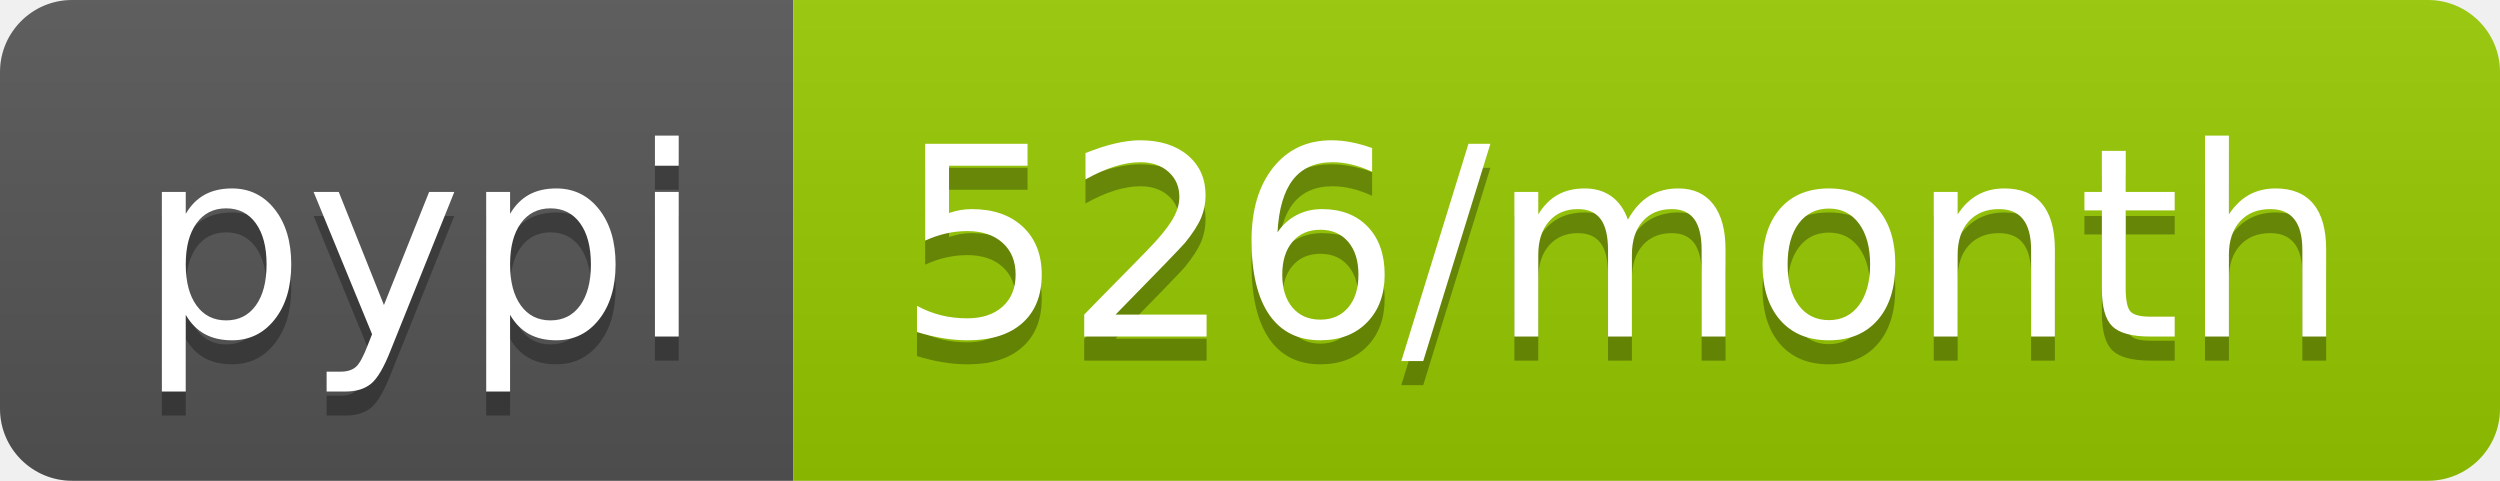
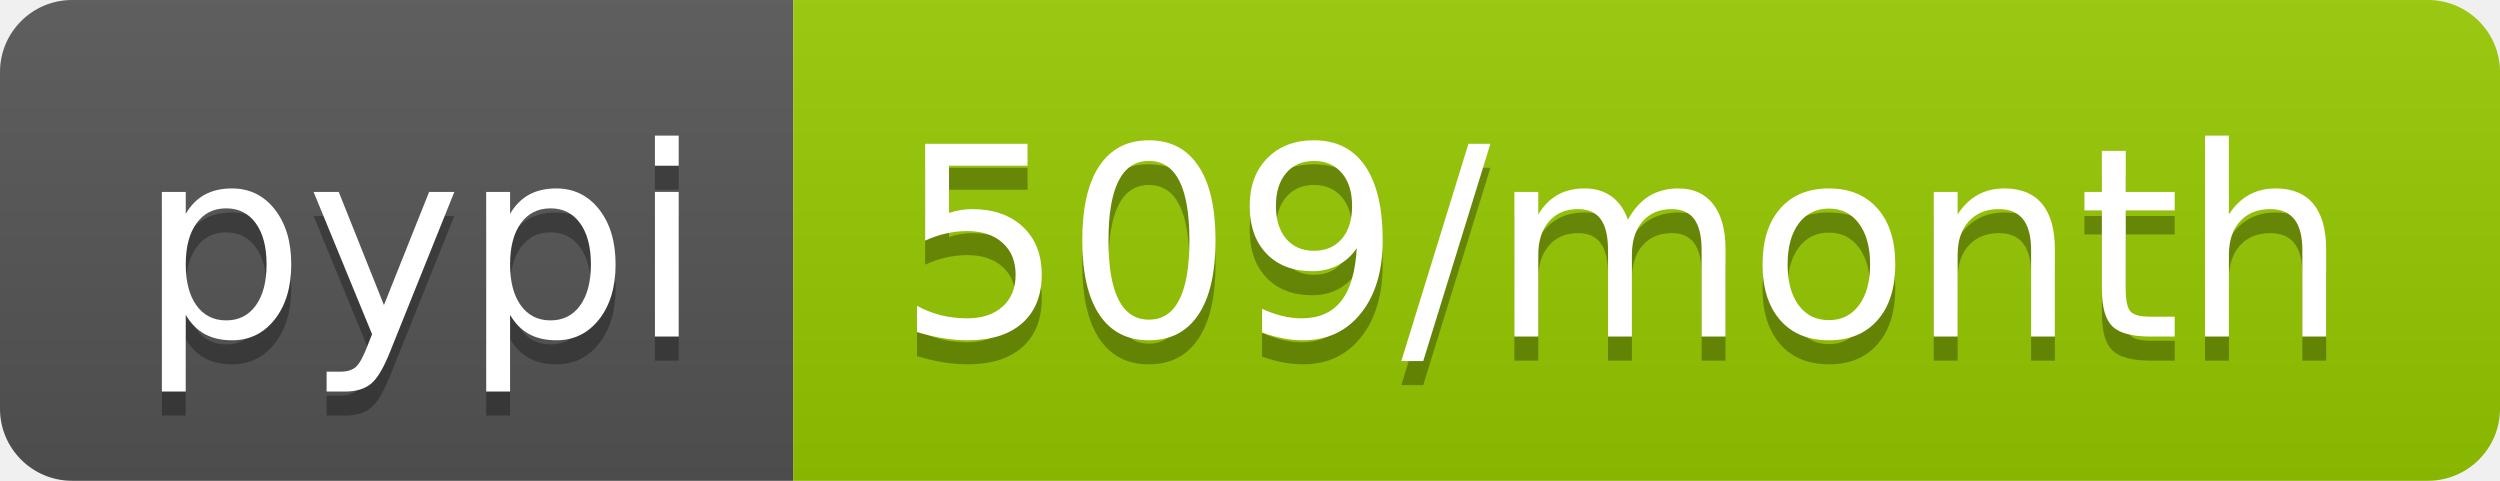
- <svg xmlns="http://www.w3.org/2000/svg" width="104" height="20" role="img" aria-label="pypi: 526/month">
+ <svg xmlns="http://www.w3.org/2000/svg" width="104" height="20" role="img" aria-label="pypi: 509/month">
  <linearGradient id="s" x2="0" y2="100%">
    <stop offset="0" stop-color="#bbb" stop-opacity=".1" />
    <stop offset="1" stop-opacity=".1" />
  </linearGradient>
  <clipPath id="r">
    <rect width="104" height="20" rx="3" fill="#fff" />
  </clipPath>
  <g clip-path="url(#r)">
    <rect width="33" height="20" fill="#555" />
    <rect x="33" width="71" height="20" fill="#97ca00" />
    <rect width="104" height="20" fill="url(#s)" />
  </g>
  <g fill="#fff" text-anchor="middle" font-family="Verdana,Geneva,DejaVu Sans,sans-serif" text-rendering="geometricPrecision" font-size="110">
    <text aria-hidden="true" x="175" y="150" fill="#010101" fill-opacity=".3" transform="scale(.1)" textLength="230">pypi</text>
    <text x="175" y="140" transform="scale(.1)" fill="#fff" textLength="230">pypi</text>
-     <text aria-hidden="true" x="675" y="150" fill="#010101" fill-opacity=".3" transform="scale(.1)" textLength="610">526/month</text>
-     <text x="675" y="140" transform="scale(.1)" fill="#fff" textLength="610">526/month</text>
+     <text aria-hidden="true" x="675" y="150" fill="#010101" fill-opacity=".3" transform="scale(.1)" textLength="610">509/month</text>
+     <text x="675" y="140" transform="scale(.1)" fill="#fff" textLength="610">509/month</text>
  </g>
</svg>
